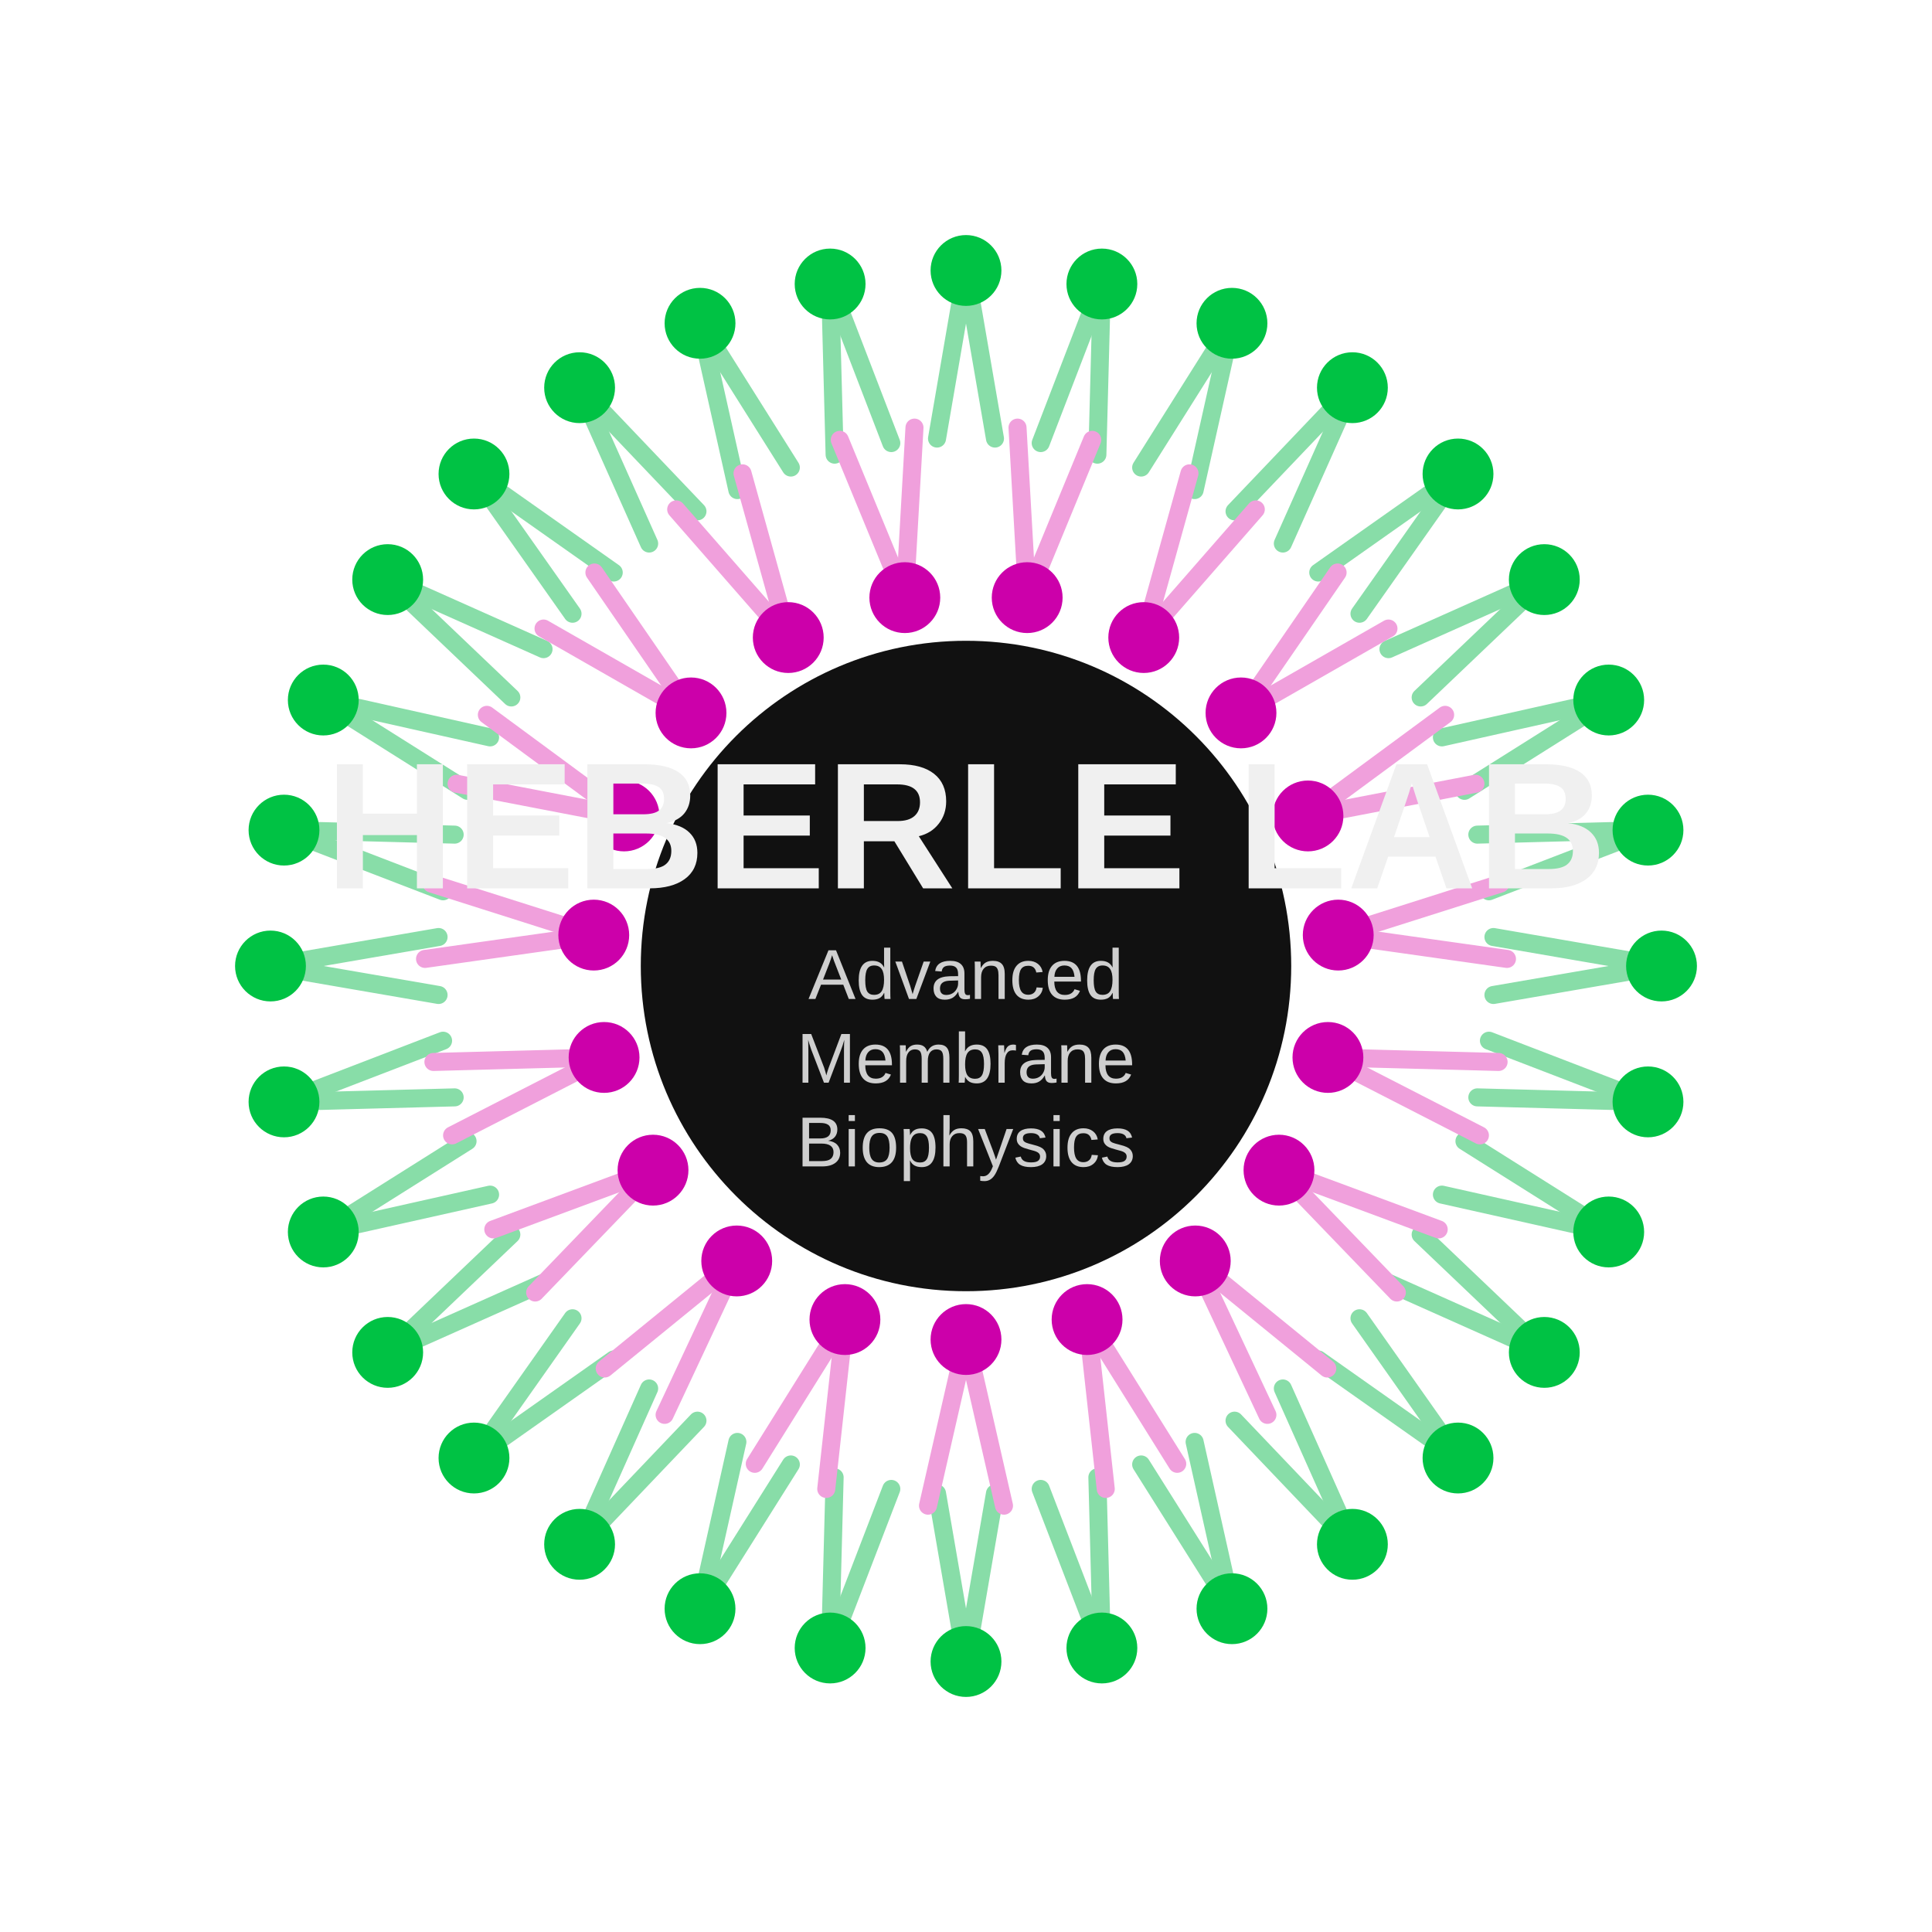
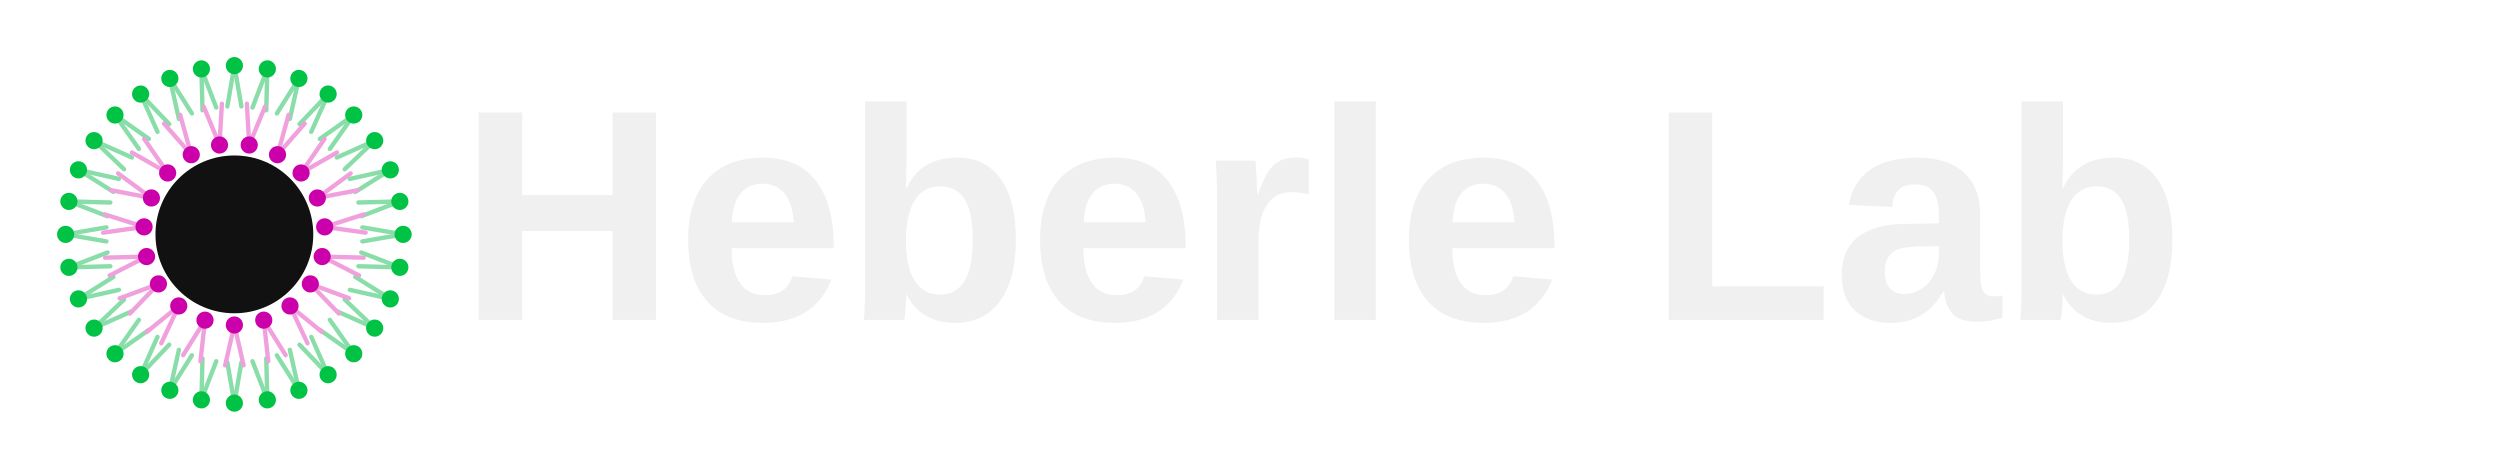
- <svg xmlns="http://www.w3.org/2000/svg" viewBox="0 0 300 300" width="300" height="300">
+ <svg xmlns="http://www.w3.org/2000/svg" viewBox="0 0 1600 300" width="1600" height="300">
  <circle cx="150" cy="150" r="50.5" fill="#111111" />
  <line x1="150.0" y1="42.0" x2="145.5" y2="68.1" stroke="#88DDA8" stroke-width="2.8" stroke-linecap="round" />
  <line x1="150.0" y1="42.0" x2="154.5" y2="68.1" stroke="#88DDA8" stroke-width="2.8" stroke-linecap="round" />
  <circle cx="150.0" cy="42.0" r="5.5" fill="#00C244" />
  <line x1="171.1" y1="44.1" x2="161.6" y2="68.8" stroke="#88DDA8" stroke-width="2.8" stroke-linecap="round" />
  <line x1="171.1" y1="44.1" x2="170.4" y2="70.6" stroke="#88DDA8" stroke-width="2.8" stroke-linecap="round" />
  <circle cx="171.1" cy="44.1" r="5.5" fill="#00C244" />
  <line x1="191.3" y1="50.2" x2="177.2" y2="72.6" stroke="#88DDA8" stroke-width="2.8" stroke-linecap="round" />
  <line x1="191.3" y1="50.2" x2="185.5" y2="76.1" stroke="#88DDA8" stroke-width="2.8" stroke-linecap="round" />
  <circle cx="191.3" cy="50.2" r="5.5" fill="#00C244" />
  <line x1="210.0" y1="60.2" x2="191.7" y2="79.4" stroke="#88DDA8" stroke-width="2.8" stroke-linecap="round" />
  <line x1="210.0" y1="60.2" x2="199.2" y2="84.4" stroke="#88DDA8" stroke-width="2.8" stroke-linecap="round" />
  <circle cx="210.0" cy="60.2" r="5.5" fill="#00C244" />
  <line x1="226.4" y1="73.6" x2="204.7" y2="88.9" stroke="#88DDA8" stroke-width="2.8" stroke-linecap="round" />
  <line x1="226.4" y1="73.6" x2="211.1" y2="95.3" stroke="#88DDA8" stroke-width="2.8" stroke-linecap="round" />
  <circle cx="226.4" cy="73.6" r="5.5" fill="#00C244" />
  <line x1="239.8" y1="90.0" x2="215.6" y2="100.8" stroke="#88DDA8" stroke-width="2.8" stroke-linecap="round" />
  <line x1="239.8" y1="90.0" x2="220.6" y2="108.3" stroke="#88DDA8" stroke-width="2.8" stroke-linecap="round" />
  <circle cx="239.8" cy="90.0" r="5.5" fill="#00C244" />
  <line x1="249.8" y1="108.7" x2="223.9" y2="114.5" stroke="#88DDA8" stroke-width="2.8" stroke-linecap="round" />
  <line x1="249.8" y1="108.7" x2="227.4" y2="122.8" stroke="#88DDA8" stroke-width="2.8" stroke-linecap="round" />
  <circle cx="249.8" cy="108.7" r="5.5" fill="#00C244" />
  <line x1="255.9" y1="128.9" x2="229.4" y2="129.6" stroke="#88DDA8" stroke-width="2.8" stroke-linecap="round" />
  <line x1="255.9" y1="128.9" x2="231.2" y2="138.4" stroke="#88DDA8" stroke-width="2.8" stroke-linecap="round" />
  <circle cx="255.9" cy="128.9" r="5.5" fill="#00C244" />
  <line x1="258.0" y1="150.0" x2="231.9" y2="145.5" stroke="#88DDA8" stroke-width="2.8" stroke-linecap="round" />
  <line x1="258.0" y1="150.0" x2="231.9" y2="154.5" stroke="#88DDA8" stroke-width="2.8" stroke-linecap="round" />
  <circle cx="258.0" cy="150.0" r="5.5" fill="#00C244" />
  <line x1="255.9" y1="171.1" x2="231.2" y2="161.6" stroke="#88DDA8" stroke-width="2.8" stroke-linecap="round" />
  <line x1="255.9" y1="171.1" x2="229.4" y2="170.4" stroke="#88DDA8" stroke-width="2.8" stroke-linecap="round" />
  <circle cx="255.9" cy="171.1" r="5.5" fill="#00C244" />
  <line x1="249.8" y1="191.3" x2="227.4" y2="177.2" stroke="#88DDA8" stroke-width="2.8" stroke-linecap="round" />
  <line x1="249.8" y1="191.3" x2="223.9" y2="185.5" stroke="#88DDA8" stroke-width="2.8" stroke-linecap="round" />
  <circle cx="249.8" cy="191.3" r="5.5" fill="#00C244" />
  <line x1="239.8" y1="210.0" x2="220.6" y2="191.7" stroke="#88DDA8" stroke-width="2.8" stroke-linecap="round" />
  <line x1="239.8" y1="210.0" x2="215.6" y2="199.2" stroke="#88DDA8" stroke-width="2.8" stroke-linecap="round" />
  <circle cx="239.8" cy="210.0" r="5.5" fill="#00C244" />
  <line x1="226.4" y1="226.4" x2="211.1" y2="204.7" stroke="#88DDA8" stroke-width="2.8" stroke-linecap="round" />
  <line x1="226.4" y1="226.4" x2="204.7" y2="211.1" stroke="#88DDA8" stroke-width="2.8" stroke-linecap="round" />
  <circle cx="226.4" cy="226.4" r="5.5" fill="#00C244" />
  <line x1="210.0" y1="239.8" x2="199.2" y2="215.6" stroke="#88DDA8" stroke-width="2.8" stroke-linecap="round" />
  <line x1="210.0" y1="239.8" x2="191.7" y2="220.6" stroke="#88DDA8" stroke-width="2.8" stroke-linecap="round" />
  <circle cx="210.0" cy="239.8" r="5.5" fill="#00C244" />
  <line x1="191.3" y1="249.8" x2="185.5" y2="223.9" stroke="#88DDA8" stroke-width="2.8" stroke-linecap="round" />
  <line x1="191.3" y1="249.8" x2="177.2" y2="227.4" stroke="#88DDA8" stroke-width="2.8" stroke-linecap="round" />
  <circle cx="191.3" cy="249.8" r="5.5" fill="#00C244" />
  <line x1="171.1" y1="255.9" x2="170.4" y2="229.4" stroke="#88DDA8" stroke-width="2.8" stroke-linecap="round" />
  <line x1="171.1" y1="255.9" x2="161.6" y2="231.2" stroke="#88DDA8" stroke-width="2.8" stroke-linecap="round" />
  <circle cx="171.1" cy="255.9" r="5.5" fill="#00C244" />
  <line x1="150.0" y1="258.0" x2="154.5" y2="231.9" stroke="#88DDA8" stroke-width="2.8" stroke-linecap="round" />
  <line x1="150.0" y1="258.0" x2="145.5" y2="231.9" stroke="#88DDA8" stroke-width="2.8" stroke-linecap="round" />
  <circle cx="150.0" cy="258.0" r="5.5" fill="#00C244" />
  <line x1="128.9" y1="255.9" x2="138.4" y2="231.2" stroke="#88DDA8" stroke-width="2.8" stroke-linecap="round" />
  <line x1="128.9" y1="255.9" x2="129.6" y2="229.4" stroke="#88DDA8" stroke-width="2.8" stroke-linecap="round" />
  <circle cx="128.9" cy="255.9" r="5.5" fill="#00C244" />
  <line x1="108.7" y1="249.8" x2="122.8" y2="227.4" stroke="#88DDA8" stroke-width="2.8" stroke-linecap="round" />
  <line x1="108.7" y1="249.8" x2="114.5" y2="223.9" stroke="#88DDA8" stroke-width="2.8" stroke-linecap="round" />
  <circle cx="108.7" cy="249.8" r="5.5" fill="#00C244" />
  <line x1="90.0" y1="239.8" x2="108.3" y2="220.6" stroke="#88DDA8" stroke-width="2.8" stroke-linecap="round" />
  <line x1="90.0" y1="239.8" x2="100.8" y2="215.6" stroke="#88DDA8" stroke-width="2.8" stroke-linecap="round" />
  <circle cx="90.0" cy="239.8" r="5.5" fill="#00C244" />
  <line x1="73.6" y1="226.4" x2="95.3" y2="211.1" stroke="#88DDA8" stroke-width="2.8" stroke-linecap="round" />
  <line x1="73.6" y1="226.4" x2="88.9" y2="204.7" stroke="#88DDA8" stroke-width="2.8" stroke-linecap="round" />
  <circle cx="73.6" cy="226.4" r="5.5" fill="#00C244" />
  <line x1="60.2" y1="210.0" x2="84.4" y2="199.2" stroke="#88DDA8" stroke-width="2.8" stroke-linecap="round" />
  <line x1="60.2" y1="210.0" x2="79.4" y2="191.7" stroke="#88DDA8" stroke-width="2.8" stroke-linecap="round" />
  <circle cx="60.2" cy="210.0" r="5.5" fill="#00C244" />
  <line x1="50.2" y1="191.3" x2="76.1" y2="185.5" stroke="#88DDA8" stroke-width="2.8" stroke-linecap="round" />
  <line x1="50.2" y1="191.3" x2="72.6" y2="177.2" stroke="#88DDA8" stroke-width="2.8" stroke-linecap="round" />
  <circle cx="50.2" cy="191.3" r="5.5" fill="#00C244" />
  <line x1="44.1" y1="171.1" x2="70.6" y2="170.4" stroke="#88DDA8" stroke-width="2.8" stroke-linecap="round" />
  <line x1="44.1" y1="171.1" x2="68.8" y2="161.6" stroke="#88DDA8" stroke-width="2.8" stroke-linecap="round" />
  <circle cx="44.1" cy="171.1" r="5.5" fill="#00C244" />
  <line x1="42.0" y1="150.0" x2="68.1" y2="154.5" stroke="#88DDA8" stroke-width="2.8" stroke-linecap="round" />
  <line x1="42.0" y1="150.0" x2="68.1" y2="145.5" stroke="#88DDA8" stroke-width="2.8" stroke-linecap="round" />
  <circle cx="42.0" cy="150.0" r="5.5" fill="#00C244" />
  <line x1="44.1" y1="128.9" x2="68.8" y2="138.4" stroke="#88DDA8" stroke-width="2.8" stroke-linecap="round" />
  <line x1="44.1" y1="128.9" x2="70.6" y2="129.6" stroke="#88DDA8" stroke-width="2.8" stroke-linecap="round" />
  <circle cx="44.1" cy="128.9" r="5.5" fill="#00C244" />
  <line x1="50.2" y1="108.7" x2="72.6" y2="122.8" stroke="#88DDA8" stroke-width="2.8" stroke-linecap="round" />
  <line x1="50.2" y1="108.7" x2="76.1" y2="114.5" stroke="#88DDA8" stroke-width="2.8" stroke-linecap="round" />
  <circle cx="50.2" cy="108.7" r="5.5" fill="#00C244" />
  <line x1="60.2" y1="90.0" x2="79.4" y2="108.3" stroke="#88DDA8" stroke-width="2.8" stroke-linecap="round" />
  <line x1="60.2" y1="90.0" x2="84.4" y2="100.8" stroke="#88DDA8" stroke-width="2.8" stroke-linecap="round" />
  <circle cx="60.2" cy="90.0" r="5.5" fill="#00C244" />
  <line x1="73.6" y1="73.6" x2="88.9" y2="95.3" stroke="#88DDA8" stroke-width="2.8" stroke-linecap="round" />
  <line x1="73.6" y1="73.6" x2="95.3" y2="88.9" stroke="#88DDA8" stroke-width="2.8" stroke-linecap="round" />
  <circle cx="73.6" cy="73.6" r="5.5" fill="#00C244" />
  <line x1="90.0" y1="60.2" x2="100.8" y2="84.4" stroke="#88DDA8" stroke-width="2.8" stroke-linecap="round" />
  <line x1="90.0" y1="60.2" x2="108.3" y2="79.4" stroke="#88DDA8" stroke-width="2.8" stroke-linecap="round" />
  <circle cx="90.0" cy="60.2" r="5.5" fill="#00C244" />
  <line x1="108.7" y1="50.2" x2="114.5" y2="76.1" stroke="#88DDA8" stroke-width="2.8" stroke-linecap="round" />
  <line x1="108.7" y1="50.2" x2="122.8" y2="72.6" stroke="#88DDA8" stroke-width="2.8" stroke-linecap="round" />
  <circle cx="108.7" cy="50.2" r="5.5" fill="#00C244" />
  <line x1="128.9" y1="44.1" x2="129.6" y2="70.6" stroke="#88DDA8" stroke-width="2.8" stroke-linecap="round" />
  <line x1="128.9" y1="44.1" x2="138.4" y2="68.8" stroke="#88DDA8" stroke-width="2.8" stroke-linecap="round" />
  <circle cx="128.9" cy="44.1" r="5.5" fill="#00C244" />
  <line x1="159.5" y1="92.8" x2="158.0" y2="66.4" stroke="#F0A0DC" stroke-width="2.8" stroke-linecap="round" />
  <line x1="159.5" y1="92.8" x2="169.6" y2="68.3" stroke="#F0A0DC" stroke-width="2.8" stroke-linecap="round" />
  <circle cx="159.5" cy="92.8" r="5.5" fill="#CC00AA" />
  <line x1="177.6" y1="99.0" x2="184.7" y2="73.5" stroke="#F0A0DC" stroke-width="2.8" stroke-linecap="round" />
  <line x1="177.6" y1="99.0" x2="195.0" y2="79.1" stroke="#F0A0DC" stroke-width="2.8" stroke-linecap="round" />
  <circle cx="177.6" cy="99.0" r="5.5" fill="#CC00AA" />
  <line x1="192.7" y1="110.7" x2="207.7" y2="88.9" stroke="#F0A0DC" stroke-width="2.8" stroke-linecap="round" />
  <line x1="192.7" y1="110.7" x2="215.6" y2="97.6" stroke="#F0A0DC" stroke-width="2.8" stroke-linecap="round" />
  <circle cx="192.7" cy="110.7" r="5.5" fill="#CC00AA" />
  <line x1="203.1" y1="126.7" x2="224.4" y2="111.0" stroke="#F0A0DC" stroke-width="2.8" stroke-linecap="round" />
  <line x1="203.1" y1="126.7" x2="229.1" y2="121.7" stroke="#F0A0DC" stroke-width="2.8" stroke-linecap="round" />
  <circle cx="203.1" cy="126.7" r="5.5" fill="#CC00AA" />
  <line x1="207.8" y1="145.2" x2="233.0" y2="137.2" stroke="#F0A0DC" stroke-width="2.8" stroke-linecap="round" />
  <line x1="207.8" y1="145.2" x2="234.0" y2="148.9" stroke="#F0A0DC" stroke-width="2.8" stroke-linecap="round" />
  <circle cx="207.8" cy="145.2" r="5.5" fill="#CC00AA" />
  <line x1="206.2" y1="164.2" x2="232.7" y2="164.9" stroke="#F0A0DC" stroke-width="2.8" stroke-linecap="round" />
  <line x1="206.2" y1="164.2" x2="229.8" y2="176.3" stroke="#F0A0DC" stroke-width="2.8" stroke-linecap="round" />
  <circle cx="206.2" cy="164.2" r="5.5" fill="#CC00AA" />
  <line x1="198.6" y1="181.7" x2="223.4" y2="190.9" stroke="#F0A0DC" stroke-width="2.8" stroke-linecap="round" />
  <line x1="198.6" y1="181.7" x2="216.9" y2="200.7" stroke="#F0A0DC" stroke-width="2.8" stroke-linecap="round" />
  <circle cx="198.6" cy="181.7" r="5.5" fill="#CC00AA" />
  <line x1="185.6" y1="195.8" x2="206.1" y2="212.5" stroke="#F0A0DC" stroke-width="2.8" stroke-linecap="round" />
  <line x1="185.6" y1="195.8" x2="196.8" y2="219.7" stroke="#F0A0DC" stroke-width="2.8" stroke-linecap="round" />
  <circle cx="185.6" cy="195.8" r="5.5" fill="#CC00AA" />
  <line x1="168.8" y1="204.9" x2="182.8" y2="227.3" stroke="#F0A0DC" stroke-width="2.8" stroke-linecap="round" />
  <line x1="168.8" y1="204.9" x2="171.7" y2="231.2" stroke="#F0A0DC" stroke-width="2.8" stroke-linecap="round" />
  <circle cx="168.8" cy="204.9" r="5.5" fill="#CC00AA" />
  <line x1="150.0" y1="208.0" x2="155.9" y2="233.8" stroke="#F0A0DC" stroke-width="2.8" stroke-linecap="round" />
  <line x1="150.0" y1="208.0" x2="144.1" y2="233.8" stroke="#F0A0DC" stroke-width="2.8" stroke-linecap="round" />
  <circle cx="150.0" cy="208.0" r="5.5" fill="#CC00AA" />
  <line x1="131.2" y1="204.9" x2="128.3" y2="231.2" stroke="#F0A0DC" stroke-width="2.8" stroke-linecap="round" />
  <line x1="131.2" y1="204.9" x2="117.2" y2="227.3" stroke="#F0A0DC" stroke-width="2.8" stroke-linecap="round" />
  <circle cx="131.2" cy="204.9" r="5.5" fill="#CC00AA" />
  <line x1="114.4" y1="195.8" x2="103.2" y2="219.7" stroke="#F0A0DC" stroke-width="2.8" stroke-linecap="round" />
  <line x1="114.4" y1="195.8" x2="93.9" y2="212.5" stroke="#F0A0DC" stroke-width="2.8" stroke-linecap="round" />
  <circle cx="114.4" cy="195.8" r="5.5" fill="#CC00AA" />
  <line x1="101.4" y1="181.7" x2="83.1" y2="200.7" stroke="#F0A0DC" stroke-width="2.8" stroke-linecap="round" />
  <line x1="101.4" y1="181.7" x2="76.6" y2="190.9" stroke="#F0A0DC" stroke-width="2.8" stroke-linecap="round" />
  <circle cx="101.4" cy="181.7" r="5.5" fill="#CC00AA" />
  <line x1="93.8" y1="164.2" x2="70.2" y2="176.3" stroke="#F0A0DC" stroke-width="2.8" stroke-linecap="round" />
  <line x1="93.8" y1="164.2" x2="67.3" y2="164.9" stroke="#F0A0DC" stroke-width="2.8" stroke-linecap="round" />
  <circle cx="93.8" cy="164.2" r="5.5" fill="#CC00AA" />
  <line x1="92.2" y1="145.2" x2="66.0" y2="148.9" stroke="#F0A0DC" stroke-width="2.8" stroke-linecap="round" />
  <line x1="92.2" y1="145.2" x2="67.0" y2="137.2" stroke="#F0A0DC" stroke-width="2.8" stroke-linecap="round" />
  <circle cx="92.2" cy="145.2" r="5.5" fill="#CC00AA" />
  <line x1="96.9" y1="126.7" x2="70.9" y2="121.7" stroke="#F0A0DC" stroke-width="2.8" stroke-linecap="round" />
  <line x1="96.9" y1="126.7" x2="75.6" y2="111.0" stroke="#F0A0DC" stroke-width="2.8" stroke-linecap="round" />
  <circle cx="96.9" cy="126.7" r="5.5" fill="#CC00AA" />
  <line x1="107.3" y1="110.7" x2="84.4" y2="97.6" stroke="#F0A0DC" stroke-width="2.8" stroke-linecap="round" />
  <line x1="107.3" y1="110.7" x2="92.3" y2="88.9" stroke="#F0A0DC" stroke-width="2.8" stroke-linecap="round" />
  <circle cx="107.3" cy="110.7" r="5.5" fill="#CC00AA" />
  <line x1="122.4" y1="99.0" x2="105.0" y2="79.1" stroke="#F0A0DC" stroke-width="2.8" stroke-linecap="round" />
  <line x1="122.4" y1="99.0" x2="115.3" y2="73.5" stroke="#F0A0DC" stroke-width="2.8" stroke-linecap="round" />
  <circle cx="122.4" cy="99.0" r="5.5" fill="#CC00AA" />
  <line x1="140.5" y1="92.8" x2="130.4" y2="68.3" stroke="#F0A0DC" stroke-width="2.8" stroke-linecap="round" />
  <line x1="140.5" y1="92.8" x2="142.0" y2="66.4" stroke="#F0A0DC" stroke-width="2.8" stroke-linecap="round" />
  <circle cx="140.5" cy="92.8" r="5.5" fill="#CC00AA" />
-   <text x="150" y="130" text-anchor="middle" dominant-baseline="middle" font-family="Century Gothic, Futura, Trebuchet MS, Arial, sans-serif" font-size="28" font-weight="bold" fill="#F0F0F0" textLength="250" lengthAdjust="spacingAndGlyphs">HEBERLE LAB</text>
-   <text x="150" y="152" text-anchor="middle" dominant-baseline="middle" font-family="Century Gothic, Futura, Trebuchet MS, Arial, sans-serif" font-size="11" opacity="0.85" fill="#F0F0F0">Advanced</text>
-   <text x="150" y="165" text-anchor="middle" dominant-baseline="middle" font-family="Century Gothic, Futura, Trebuchet MS, Arial, sans-serif" font-size="11" opacity="0.85" fill="#F0F0F0">Membrane</text>
-   <text x="150" y="178" text-anchor="middle" dominant-baseline="middle" font-family="Century Gothic, Futura, Trebuchet MS, Arial, sans-serif" font-size="11" opacity="0.85" fill="#F0F0F0">Biophysics</text>
+   <text x="293.5" y="150" text-anchor="start" dominant-baseline="middle" font-family="Century Gothic, Futura, Trebuchet MS, Arial, sans-serif" font-size="193" font-weight="bold" fill="#F0F0F0">Heberle Lab</text>
</svg>
